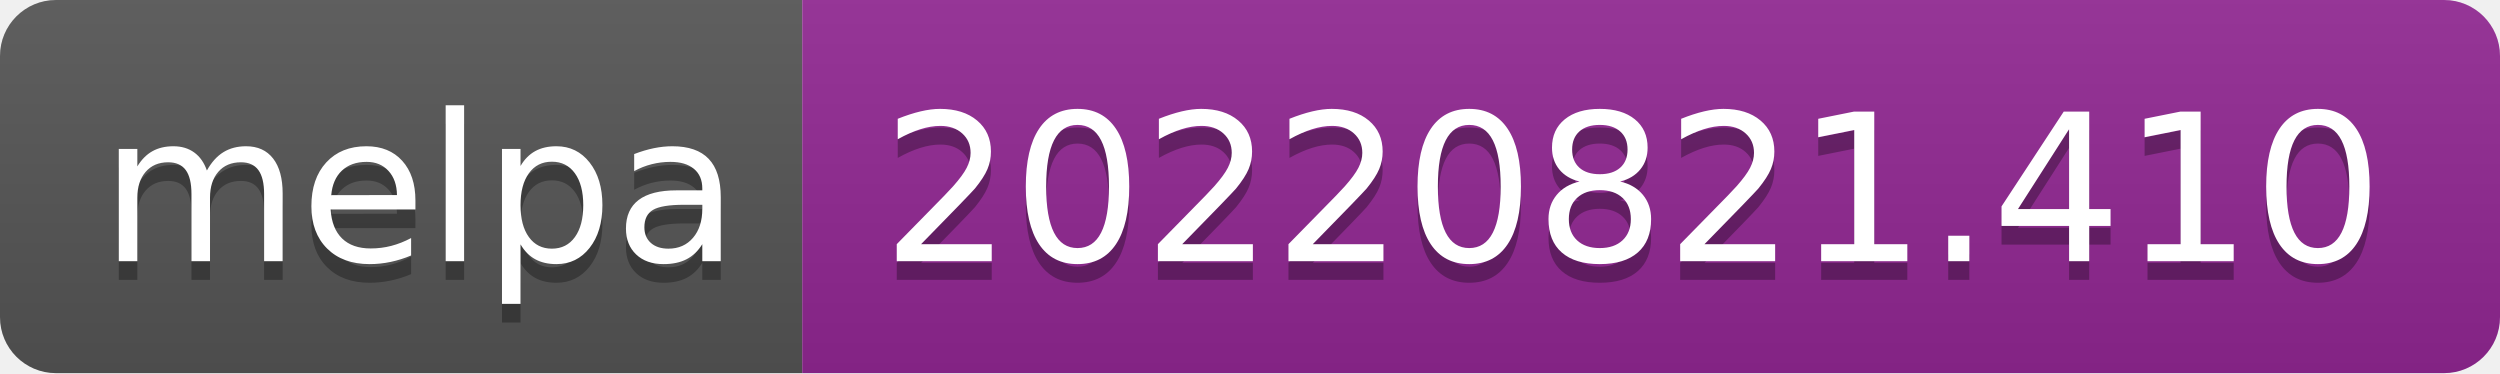
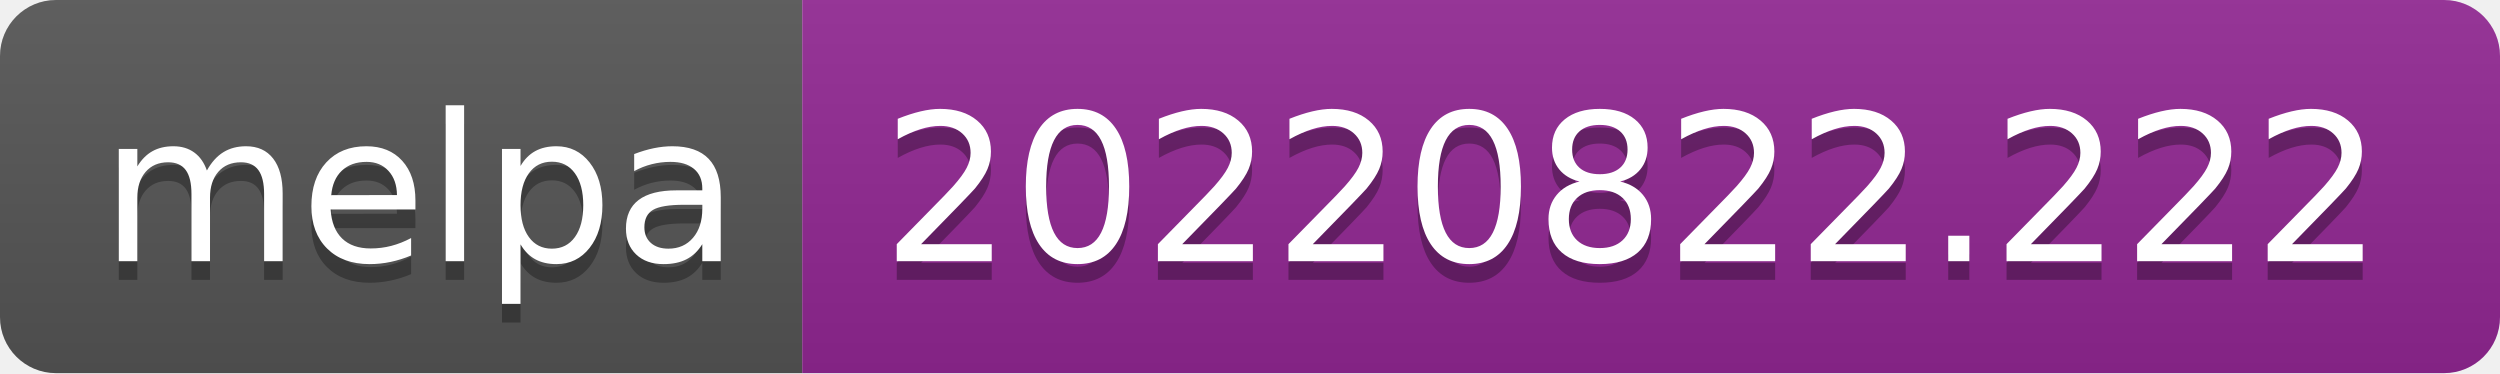
- <svg xmlns="http://www.w3.org/2000/svg" width="134" height="20" role="img" aria-label="melpa: 20220821.410">
+ <svg xmlns="http://www.w3.org/2000/svg" width="134" height="20" role="img" aria-label="melpa: 20220822.222">
  <linearGradient id="s" x2="0" y2="100%">
    <stop offset="0" stop-color="#bbb" stop-opacity=".1" />
    <stop offset="1" stop-opacity=".1" />
  </linearGradient>
  <clipPath id="r">
    <rect width="134" height="20" rx="3" fill="#fff" />
  </clipPath>
  <g clip-path="url(#r)">
    <rect width="43" height="20" fill="#555" />
    <rect x="43" width="91" height="20" fill="#922793" />
    <rect width="134" height="20" fill="url(#s)" />
  </g>
  <g fill="#fff" text-anchor="middle" font-family="Verdana,Geneva,DejaVu Sans,sans-serif" text-rendering="geometricPrecision" font-size="110">
    <text aria-hidden="true" x="225" y="150" fill="#010101" fill-opacity=".3" transform="scale(.1)" textLength="330">melpa</text>
    <text x="225" y="140" transform="scale(.1)" fill="#fff" textLength="330">melpa</text>
-     <text aria-hidden="true" x="875" y="150" fill="#010101" fill-opacity=".3" transform="scale(.1)" textLength="810">20220821.410</text>
-     <text x="875" y="140" transform="scale(.1)" fill="#fff" textLength="810">20220821.410</text>
+     <text aria-hidden="true" x="875" y="150" fill="#010101" fill-opacity=".3" transform="scale(.1)" textLength="810">20220822.222</text>
+     <text x="875" y="140" transform="scale(.1)" fill="#fff" textLength="810">20220822.222</text>
  </g>
</svg>
